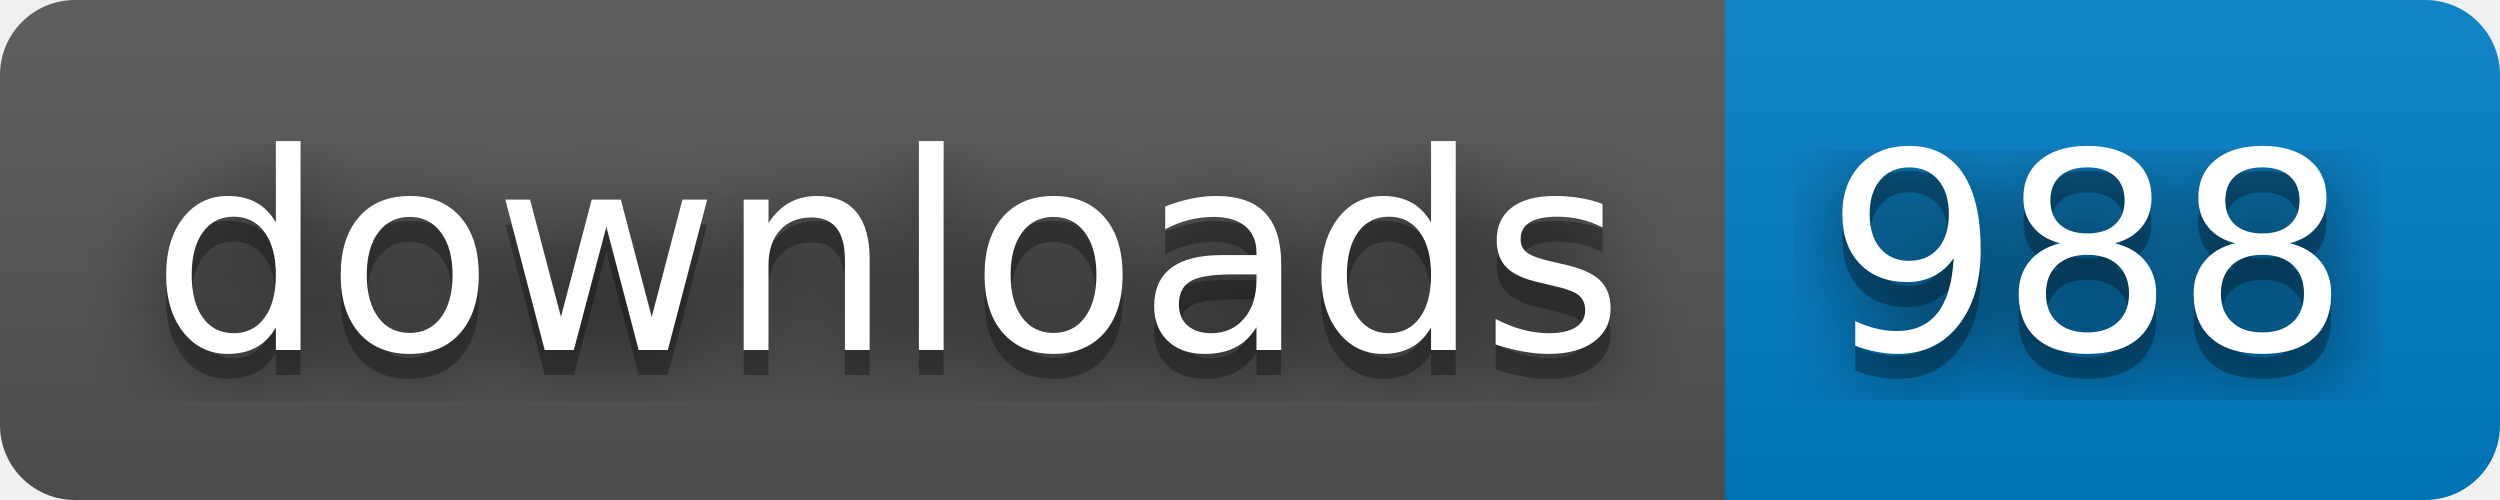
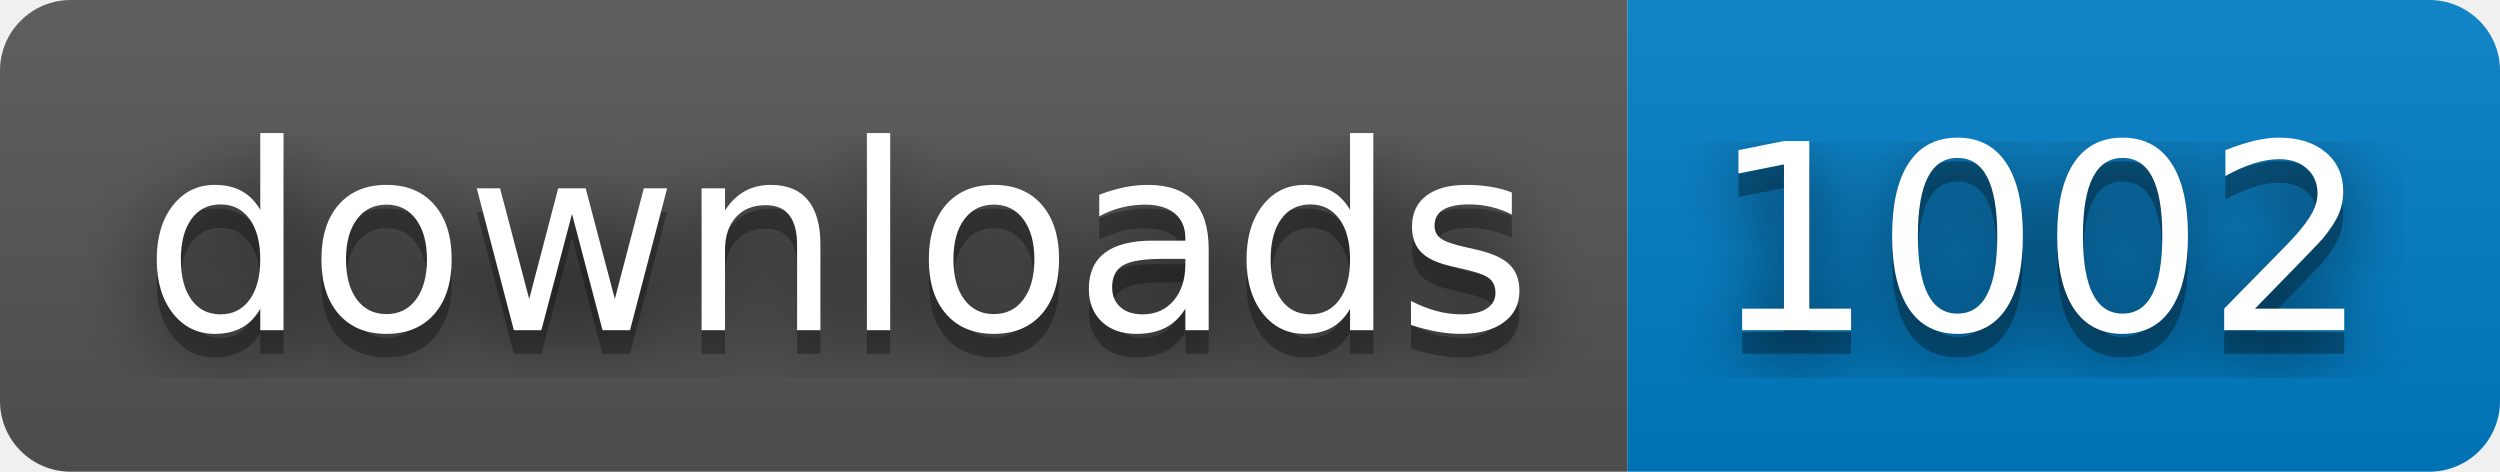
- <svg xmlns="http://www.w3.org/2000/svg" width="100" height="20" role="img" aria-label="downloads: 988">
+ <svg xmlns="http://www.w3.org/2000/svg" width="106" height="20" role="img" aria-label="downloads: 1002">
  <filter id="blur">
    <feGaussianBlur in="SourceGraphic" stdDeviation="16" />
  </filter>
  <linearGradient id="s" x2="0" y2="100%">
    <stop offset="0" stop-color="#bbb" stop-opacity=".1" />
    <stop offset="1" stop-opacity=".1" />
  </linearGradient>
  <clipPath id="r">
-     <rect width="100" height="20" rx="3" fill="#fff" />
+     <rect width="106" height="20" rx="3" fill="#fff" />
  </clipPath>
  <g clip-path="url(#r)">
    <rect width="69" height="20" fill="#555" />
-     <rect x="69" width="31" height="20" fill="#007ec6" />
-     <rect width="100" height="20" fill="url(#s)" />
+     <rect x="69" width="37" height="20" fill="#007ec6" />
+     <rect width="106" height="20" fill="url(#s)" />
  </g>
  <g fill="#fff" text-anchor="middle" font-family="Verdana,Geneva,DejaVu Sans,sans-serif" text-rendering="geometricPrecision" font-size="110">
    <text aria-hidden="true" x="355" y="150" fill="#010101" fill-opacity=".80" filter="url(#blur)" transform="scale(.1)" textLength="590">downloads</text>
    <text aria-hidden="true" x="355" y="150" fill="#010101" fill-opacity=".3" transform="scale(.1)" textLength="590">downloads</text>
    <text x="355" y="140" transform="scale(.1)" fill="#fff" textLength="590">downloads</text>
-     <text aria-hidden="true" x="835" y="150" fill="#010101" fill-opacity=".80" filter="url(#blur)" transform="scale(.1)" textLength="210">988</text>
-     <text aria-hidden="true" x="835" y="150" fill="#010101" fill-opacity=".3" transform="scale(.1)" textLength="210">988</text>
-     <text x="835" y="140" transform="scale(.1)" fill="#fff" textLength="210">988</text>
+     <text aria-hidden="true" x="865" y="150" fill="#010101" fill-opacity=".80" filter="url(#blur)" transform="scale(.1)" textLength="270">1002</text>
+     <text aria-hidden="true" x="865" y="150" fill="#010101" fill-opacity=".3" transform="scale(.1)" textLength="270">1002</text>
+     <text x="865" y="140" transform="scale(.1)" fill="#fff" textLength="270">1002</text>
  </g>
</svg>
